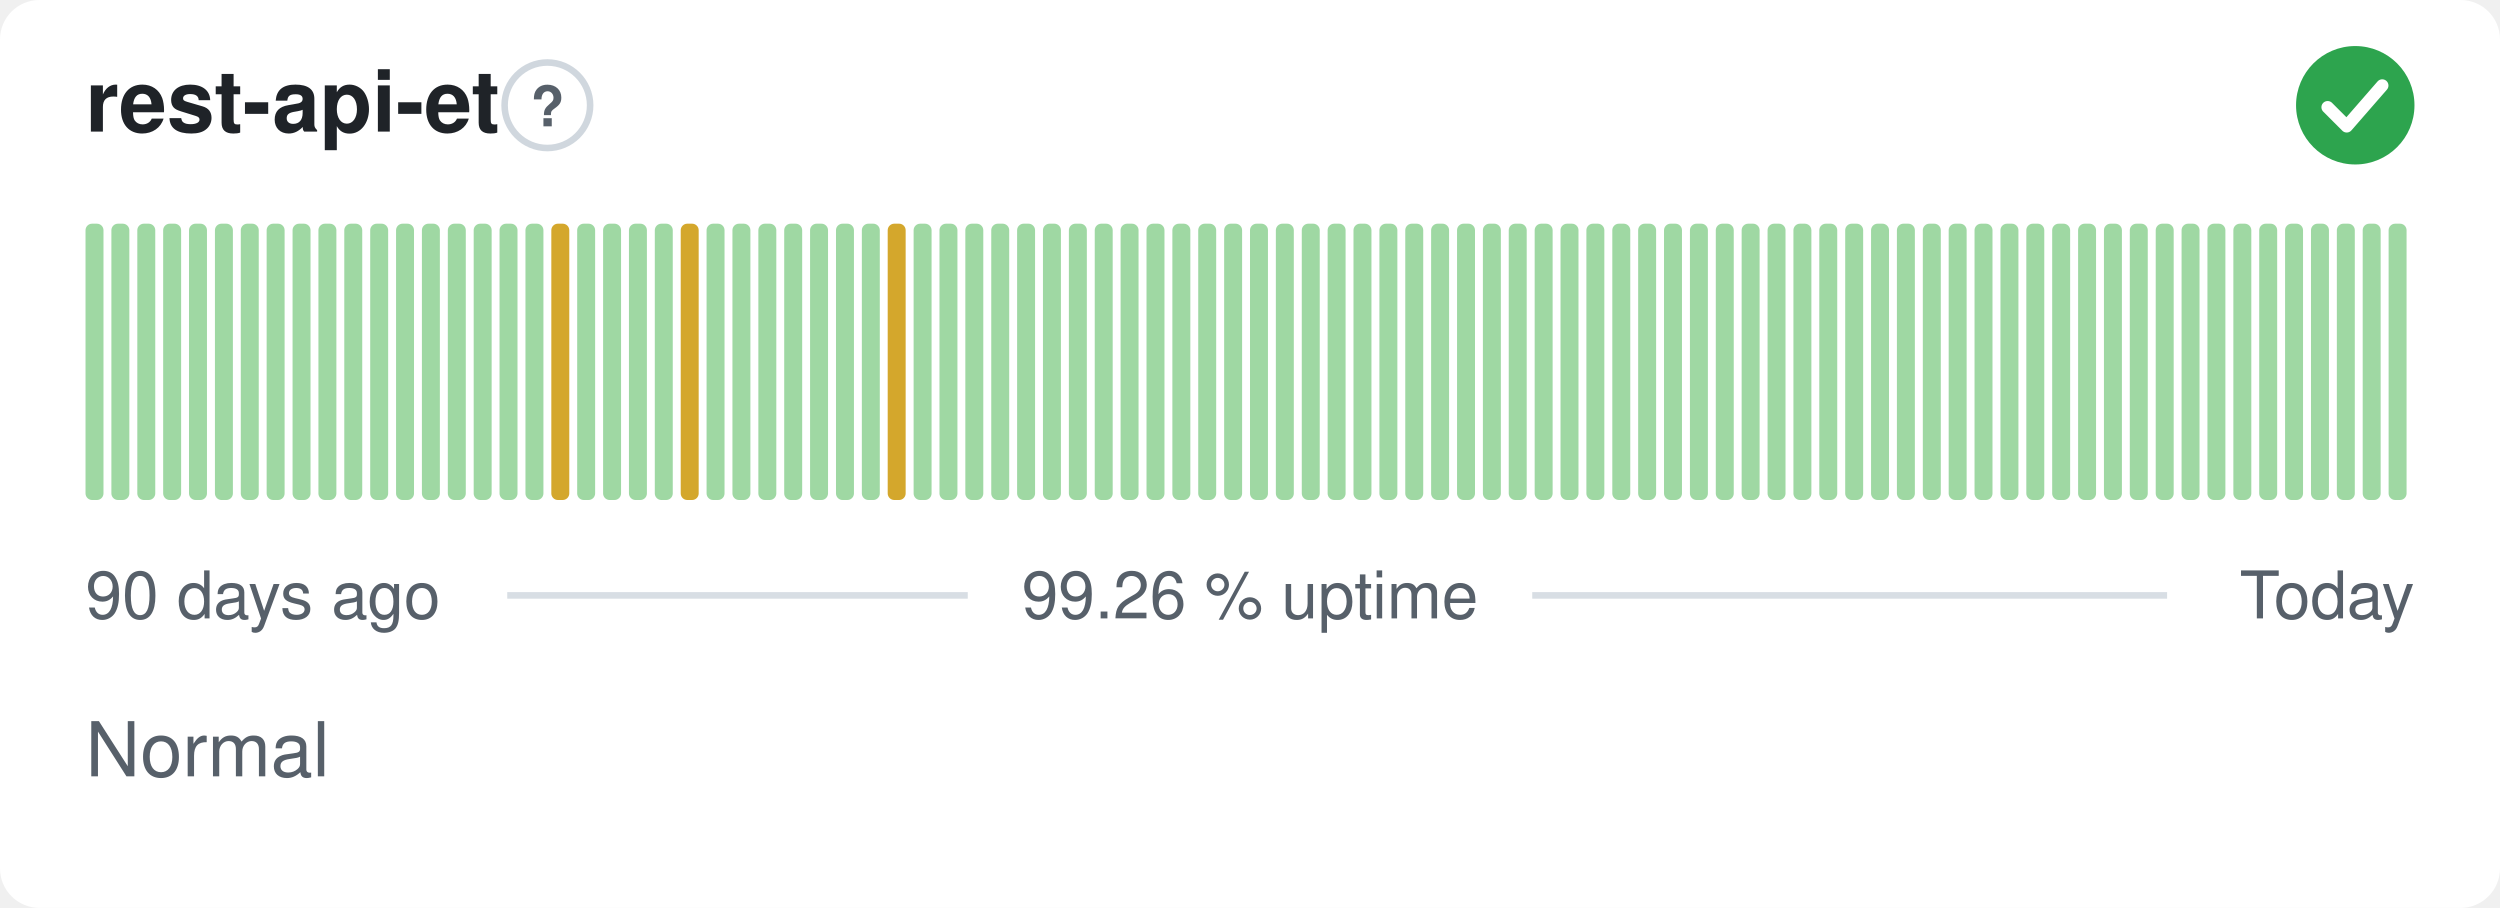
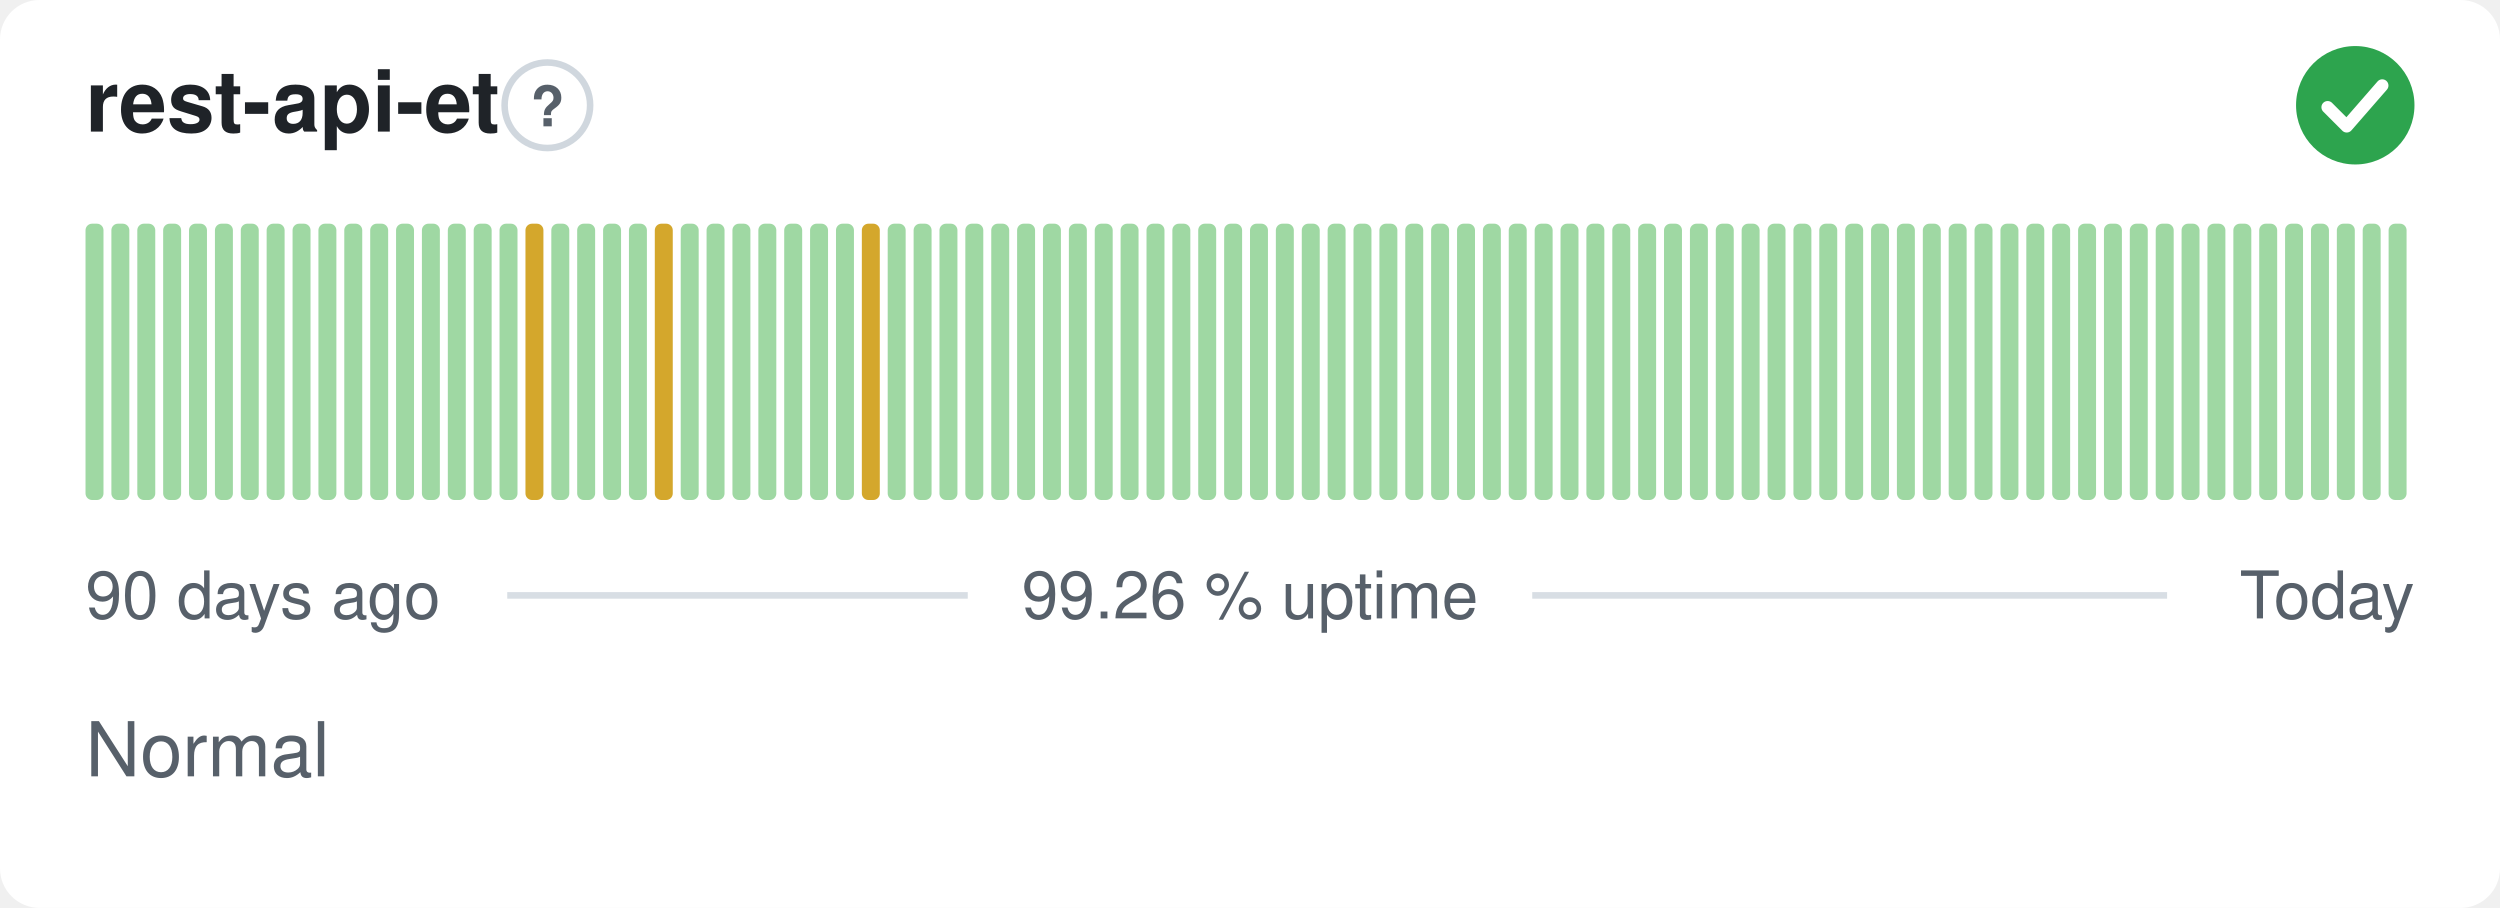
<svg xmlns="http://www.w3.org/2000/svg" width="380" height="138" viewBox="0 0 380 138" role="img" aria-label="rest-api-et: Normal, 99.26 % uptime over the last 90 days" font-family="-apple-system,BlinkMacSystemFont,'Segoe UI',Helvetica,Arial,sans-serif">
  <style>
    @media (prefers-color-scheme: dark) {
      .bg { fill: #0d1117 }
      .title { fill: #e6edf3 }
      .muted { fill: #8b949e }
      .hint { stroke: #30363d }
      .rule { stroke: #30363d }
      .nodata { fill: #21262d }
    }
  </style>
  <rect class="bg" width="380" height="138" rx="6" fill="#ffffff" />
  <text class="title" x="13" y="20" font-size="13" font-weight="600" fill="#1f2328">rest-api-et</text>
  <circle class="hint" cx="83.2" cy="16" r="6.5" fill="none" stroke="#d0d7de" stroke-width="1" />
  <text class="muted" x="83.2" y="19.2" text-anchor="middle" font-size="8.5" font-weight="700" fill="#57606a">?</text>
  <circle cx="358" cy="16" r="9" fill="#2da44e" />
  <path d="M353.80 16.30l2.90 2.90 5.40 -6.20" fill="none" stroke="#fff" stroke-width="1.89" stroke-linecap="round" stroke-linejoin="round" />
  <rect x="13.00" y="34.00" width="2.73" height="42.00" rx="1" fill="#9fd8a3" />
  <rect x="16.93" y="34.00" width="2.73" height="42.00" rx="1" fill="#9fd8a3" />
  <rect x="20.87" y="34.00" width="2.73" height="42.00" rx="1" fill="#9fd8a3" />
  <rect x="24.80" y="34.00" width="2.73" height="42.00" rx="1" fill="#9fd8a3" />
  <rect x="28.73" y="34.00" width="2.73" height="42.00" rx="1" fill="#9fd8a3" />
  <rect x="32.67" y="34.00" width="2.73" height="42.00" rx="1" fill="#9fd8a3" />
  <rect x="36.60" y="34.00" width="2.73" height="42.00" rx="1" fill="#9fd8a3" />
  <rect x="40.53" y="34.00" width="2.73" height="42.00" rx="1" fill="#9fd8a3" />
  <rect x="44.47" y="34.00" width="2.73" height="42.00" rx="1" fill="#9fd8a3" />
  <rect x="48.40" y="34.00" width="2.73" height="42.00" rx="1" fill="#9fd8a3" />
  <rect x="52.33" y="34.00" width="2.73" height="42.00" rx="1" fill="#9fd8a3" />
  <rect x="56.27" y="34.00" width="2.73" height="42.00" rx="1" fill="#9fd8a3" />
  <rect x="60.20" y="34.00" width="2.73" height="42.00" rx="1" fill="#9fd8a3" />
  <rect x="64.13" y="34.00" width="2.73" height="42.00" rx="1" fill="#9fd8a3" />
  <rect x="68.07" y="34.00" width="2.73" height="42.00" rx="1" fill="#9fd8a3" />
  <rect x="72.00" y="34.00" width="2.73" height="42.00" rx="1" fill="#9fd8a3" />
  <rect x="75.93" y="34.00" width="2.73" height="42.00" rx="1" fill="#9fd8a3" />
-   <rect x="79.87" y="34.00" width="2.73" height="42.00" rx="1" fill="#9fd8a3" />
-   <rect x="83.80" y="34.00" width="2.73" height="42.00" rx="1" fill="#d4a72c" />
+   <rect x="79.87" y="34.00" width="2.73" height="42.00" rx="1" fill="#d4a72c" />
+   <rect x="83.80" y="34.00" width="2.73" height="42.00" rx="1" fill="#9fd8a3" />
  <rect x="87.73" y="34.00" width="2.73" height="42.00" rx="1" fill="#9fd8a3" />
  <rect x="91.67" y="34.00" width="2.73" height="42.00" rx="1" fill="#9fd8a3" />
  <rect x="95.60" y="34.00" width="2.73" height="42.00" rx="1" fill="#9fd8a3" />
-   <rect x="99.53" y="34.00" width="2.73" height="42.00" rx="1" fill="#9fd8a3" />
-   <rect x="103.47" y="34.00" width="2.73" height="42.00" rx="1" fill="#d4a72c" />
+   <rect x="99.53" y="34.00" width="2.73" height="42.00" rx="1" fill="#d4a72c" />
+   <rect x="103.47" y="34.00" width="2.73" height="42.00" rx="1" fill="#9fd8a3" />
  <rect x="107.40" y="34.00" width="2.73" height="42.00" rx="1" fill="#9fd8a3" />
  <rect x="111.33" y="34.00" width="2.73" height="42.00" rx="1" fill="#9fd8a3" />
  <rect x="115.27" y="34.00" width="2.73" height="42.00" rx="1" fill="#9fd8a3" />
  <rect x="119.20" y="34.00" width="2.73" height="42.00" rx="1" fill="#9fd8a3" />
  <rect x="123.13" y="34.00" width="2.73" height="42.00" rx="1" fill="#9fd8a3" />
  <rect x="127.07" y="34.00" width="2.73" height="42.00" rx="1" fill="#9fd8a3" />
-   <rect x="131.00" y="34.00" width="2.73" height="42.00" rx="1" fill="#9fd8a3" />
-   <rect x="134.93" y="34.00" width="2.73" height="42.00" rx="1" fill="#d4a72c" />
+   <rect x="131.00" y="34.00" width="2.73" height="42.00" rx="1" fill="#d4a72c" />
+   <rect x="134.93" y="34.00" width="2.73" height="42.00" rx="1" fill="#9fd8a3" />
  <rect x="138.87" y="34.00" width="2.73" height="42.00" rx="1" fill="#9fd8a3" />
  <rect x="142.80" y="34.00" width="2.73" height="42.00" rx="1" fill="#9fd8a3" />
  <rect x="146.73" y="34.00" width="2.73" height="42.00" rx="1" fill="#9fd8a3" />
  <rect x="150.67" y="34.00" width="2.73" height="42.00" rx="1" fill="#9fd8a3" />
  <rect x="154.60" y="34.00" width="2.73" height="42.00" rx="1" fill="#9fd8a3" />
  <rect x="158.53" y="34.00" width="2.73" height="42.00" rx="1" fill="#9fd8a3" />
  <rect x="162.47" y="34.00" width="2.73" height="42.00" rx="1" fill="#9fd8a3" />
  <rect x="166.40" y="34.00" width="2.73" height="42.00" rx="1" fill="#9fd8a3" />
  <rect x="170.33" y="34.00" width="2.73" height="42.00" rx="1" fill="#9fd8a3" />
  <rect x="174.27" y="34.00" width="2.73" height="42.00" rx="1" fill="#9fd8a3" />
  <rect x="178.20" y="34.00" width="2.73" height="42.00" rx="1" fill="#9fd8a3" />
  <rect x="182.13" y="34.00" width="2.73" height="42.00" rx="1" fill="#9fd8a3" />
  <rect x="186.07" y="34.00" width="2.73" height="42.00" rx="1" fill="#9fd8a3" />
  <rect x="190.00" y="34.00" width="2.73" height="42.00" rx="1" fill="#9fd8a3" />
  <rect x="193.93" y="34.00" width="2.73" height="42.00" rx="1" fill="#9fd8a3" />
  <rect x="197.87" y="34.00" width="2.73" height="42.00" rx="1" fill="#9fd8a3" />
  <rect x="201.80" y="34.00" width="2.73" height="42.00" rx="1" fill="#9fd8a3" />
  <rect x="205.73" y="34.00" width="2.73" height="42.00" rx="1" fill="#9fd8a3" />
  <rect x="209.67" y="34.00" width="2.73" height="42.00" rx="1" fill="#9fd8a3" />
  <rect x="213.60" y="34.00" width="2.73" height="42.00" rx="1" fill="#9fd8a3" />
  <rect x="217.53" y="34.00" width="2.73" height="42.00" rx="1" fill="#9fd8a3" />
  <rect x="221.47" y="34.00" width="2.73" height="42.00" rx="1" fill="#9fd8a3" />
  <rect x="225.40" y="34.00" width="2.73" height="42.00" rx="1" fill="#9fd8a3" />
  <rect x="229.33" y="34.00" width="2.73" height="42.00" rx="1" fill="#9fd8a3" />
  <rect x="233.27" y="34.00" width="2.73" height="42.00" rx="1" fill="#9fd8a3" />
  <rect x="237.20" y="34.00" width="2.73" height="42.00" rx="1" fill="#9fd8a3" />
  <rect x="241.13" y="34.00" width="2.73" height="42.00" rx="1" fill="#9fd8a3" />
  <rect x="245.07" y="34.00" width="2.73" height="42.00" rx="1" fill="#9fd8a3" />
  <rect x="249.00" y="34.00" width="2.73" height="42.00" rx="1" fill="#9fd8a3" />
  <rect x="252.93" y="34.00" width="2.73" height="42.00" rx="1" fill="#9fd8a3" />
  <rect x="256.87" y="34.00" width="2.73" height="42.00" rx="1" fill="#9fd8a3" />
  <rect x="260.80" y="34.00" width="2.73" height="42.00" rx="1" fill="#9fd8a3" />
  <rect x="264.73" y="34.00" width="2.73" height="42.00" rx="1" fill="#9fd8a3" />
  <rect x="268.67" y="34.00" width="2.73" height="42.00" rx="1" fill="#9fd8a3" />
  <rect x="272.60" y="34.00" width="2.73" height="42.00" rx="1" fill="#9fd8a3" />
  <rect x="276.53" y="34.00" width="2.73" height="42.00" rx="1" fill="#9fd8a3" />
  <rect x="280.47" y="34.00" width="2.73" height="42.00" rx="1" fill="#9fd8a3" />
  <rect x="284.40" y="34.00" width="2.73" height="42.00" rx="1" fill="#9fd8a3" />
  <rect x="288.33" y="34.00" width="2.73" height="42.00" rx="1" fill="#9fd8a3" />
  <rect x="292.27" y="34.00" width="2.73" height="42.00" rx="1" fill="#9fd8a3" />
  <rect x="296.20" y="34.00" width="2.73" height="42.00" rx="1" fill="#9fd8a3" />
  <rect x="300.13" y="34.00" width="2.73" height="42.00" rx="1" fill="#9fd8a3" />
  <rect x="304.07" y="34.00" width="2.73" height="42.00" rx="1" fill="#9fd8a3" />
  <rect x="308.00" y="34.00" width="2.73" height="42.00" rx="1" fill="#9fd8a3" />
  <rect x="311.93" y="34.00" width="2.73" height="42.00" rx="1" fill="#9fd8a3" />
  <rect x="315.87" y="34.00" width="2.73" height="42.00" rx="1" fill="#9fd8a3" />
  <rect x="319.80" y="34.00" width="2.73" height="42.00" rx="1" fill="#9fd8a3" />
  <rect x="323.73" y="34.00" width="2.73" height="42.00" rx="1" fill="#9fd8a3" />
  <rect x="327.67" y="34.00" width="2.73" height="42.00" rx="1" fill="#9fd8a3" />
  <rect x="331.60" y="34.00" width="2.73" height="42.00" rx="1" fill="#9fd8a3" />
  <rect x="335.53" y="34.00" width="2.73" height="42.00" rx="1" fill="#9fd8a3" />
  <rect x="339.47" y="34.00" width="2.73" height="42.00" rx="1" fill="#9fd8a3" />
  <rect x="343.40" y="34.00" width="2.73" height="42.00" rx="1" fill="#9fd8a3" />
  <rect x="347.33" y="34.00" width="2.73" height="42.00" rx="1" fill="#9fd8a3" />
  <rect x="351.27" y="34.00" width="2.73" height="42.00" rx="1" fill="#9fd8a3" />
  <rect x="355.20" y="34.00" width="2.73" height="42.00" rx="1" fill="#9fd8a3" />
  <rect x="359.13" y="34.00" width="2.73" height="42.00" rx="1" fill="#9fd8a3" />
  <rect x="363.07" y="34.00" width="2.73" height="42.00" rx="1" fill="#9fd8a3" />
  <text class="muted" x="13" y="94" font-size="10" fill="#57606a">90 days ago</text>
  <text class="muted" x="190" y="94" text-anchor="middle" font-size="10" fill="#57606a">99.26 % uptime</text>
  <text class="muted" x="367" y="94" text-anchor="end" font-size="10" fill="#57606a">Today</text>
  <line class="rule" x1="77.1" y1="90.5" x2="147.1" y2="90.5" stroke="#d8dee4" stroke-width="1" />
  <line class="rule" x1="232.9" y1="90.5" x2="329.4" y2="90.5" stroke="#d8dee4" stroke-width="1" />
  <text class="muted" x="13" y="118" font-size="11.5" fill="#57606a">Normal</text>
</svg>
